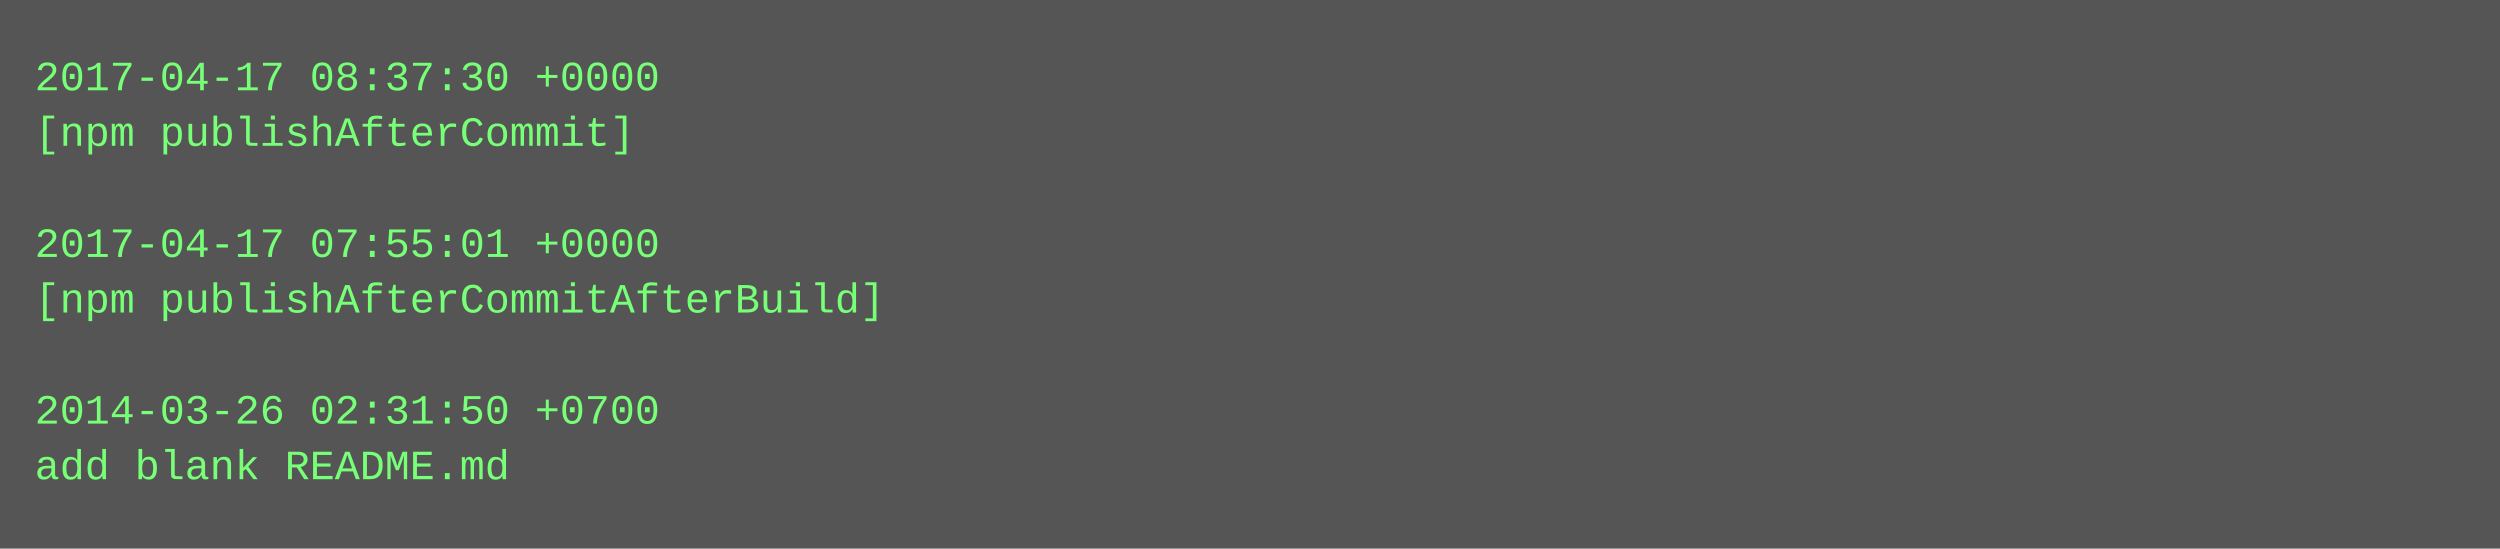
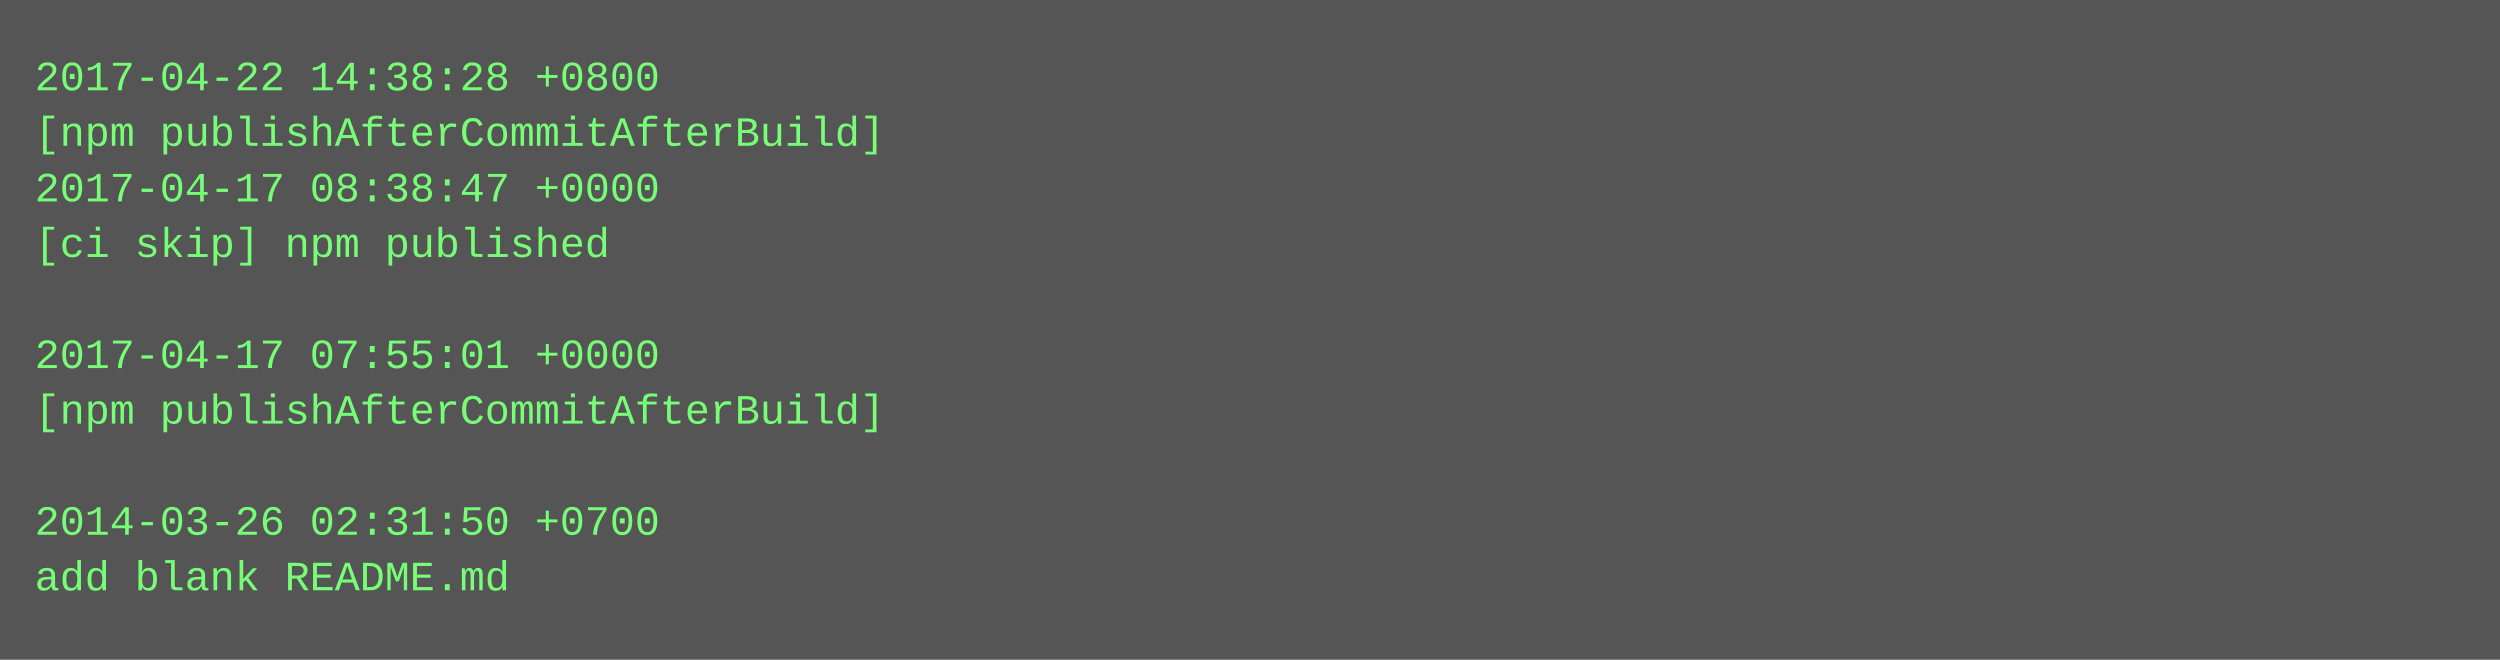
- <svg xmlns="http://www.w3.org/2000/svg" height="158" width="720">
-   <rect height="158" fill="#555" width="720" />
+ <svg xmlns="http://www.w3.org/2000/svg" height="190" width="720">
+   <rect height="190" fill="#555" width="720" />
  <text fill="#7f7" font-family="Courier New" font-size="12" xml:space="preserve">
-     <tspan x="10" y="26">2017-04-17 08:37:30 +0000</tspan>
-     <tspan x="10" y="42">[npm publishAfterCommit]</tspan>
-     <tspan x="10" y="58" />
-     <tspan x="10" y="74">2017-04-17 07:55:01 +0000</tspan>
-     <tspan x="10" y="90">[npm publishAfterCommitAfterBuild]</tspan>
-     <tspan x="10" y="106" />
-     <tspan x="10" y="122">2014-03-26 02:31:50 +0700</tspan>
-     <tspan x="10" y="138">add blank README.md</tspan>
+     <tspan x="10" y="26">2017-04-22 14:38:28 +0800</tspan>
+     <tspan x="10" y="42">[npm publishAfterCommitAfterBuild]</tspan>
+     <tspan x="10" y="58">2017-04-17 08:38:47 +0000</tspan>
+     <tspan x="10" y="74">[ci skip] npm published</tspan>
+     <tspan x="10" y="90" />
+     <tspan x="10" y="106">2017-04-17 07:55:01 +0000</tspan>
+     <tspan x="10" y="122">[npm publishAfterCommitAfterBuild]</tspan>
+     <tspan x="10" y="138" />
+     <tspan x="10" y="154">2014-03-26 02:31:50 +0700</tspan>
+     <tspan x="10" y="170">add blank README.md</tspan>
  </text>
</svg>
